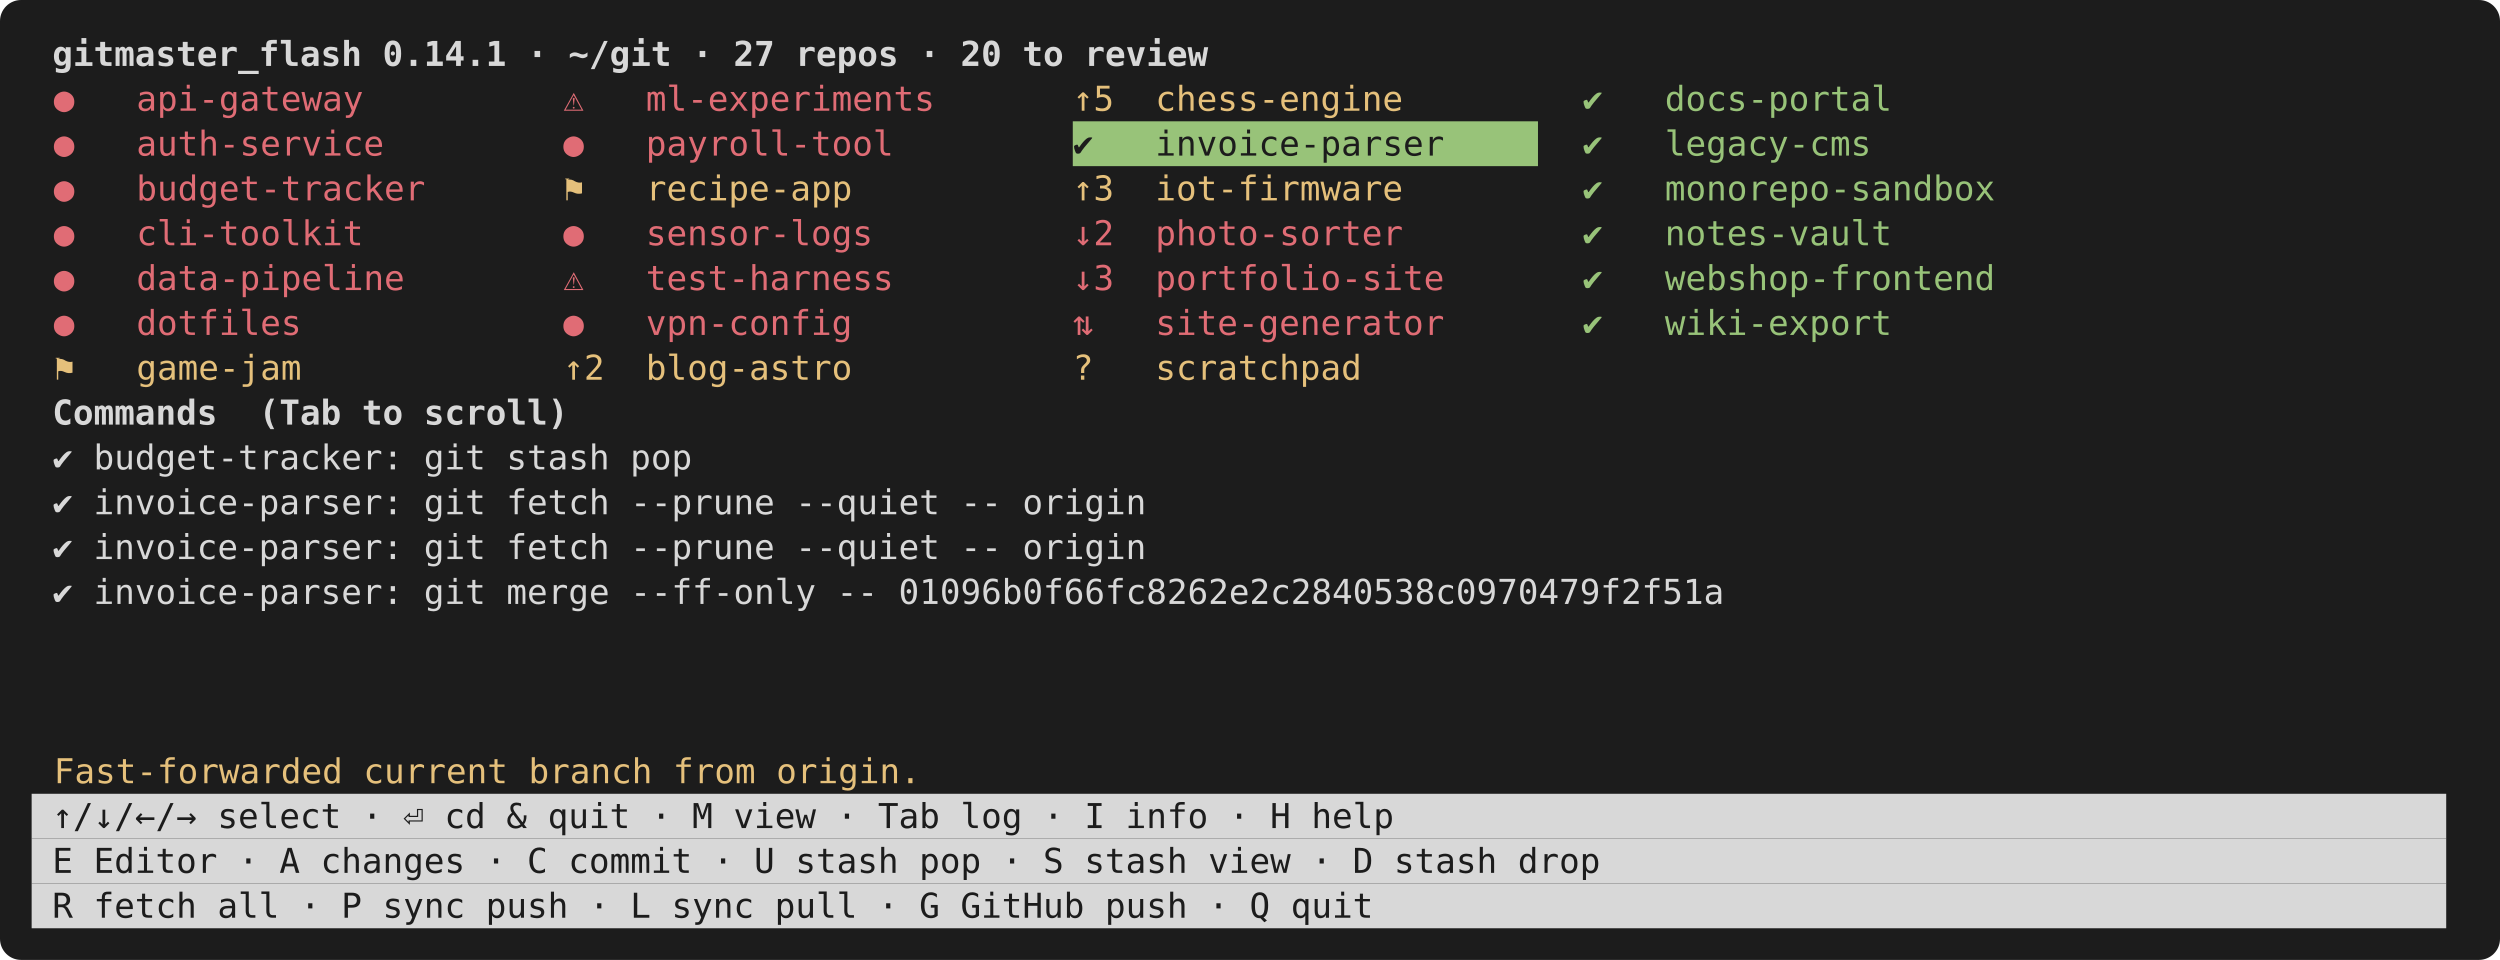
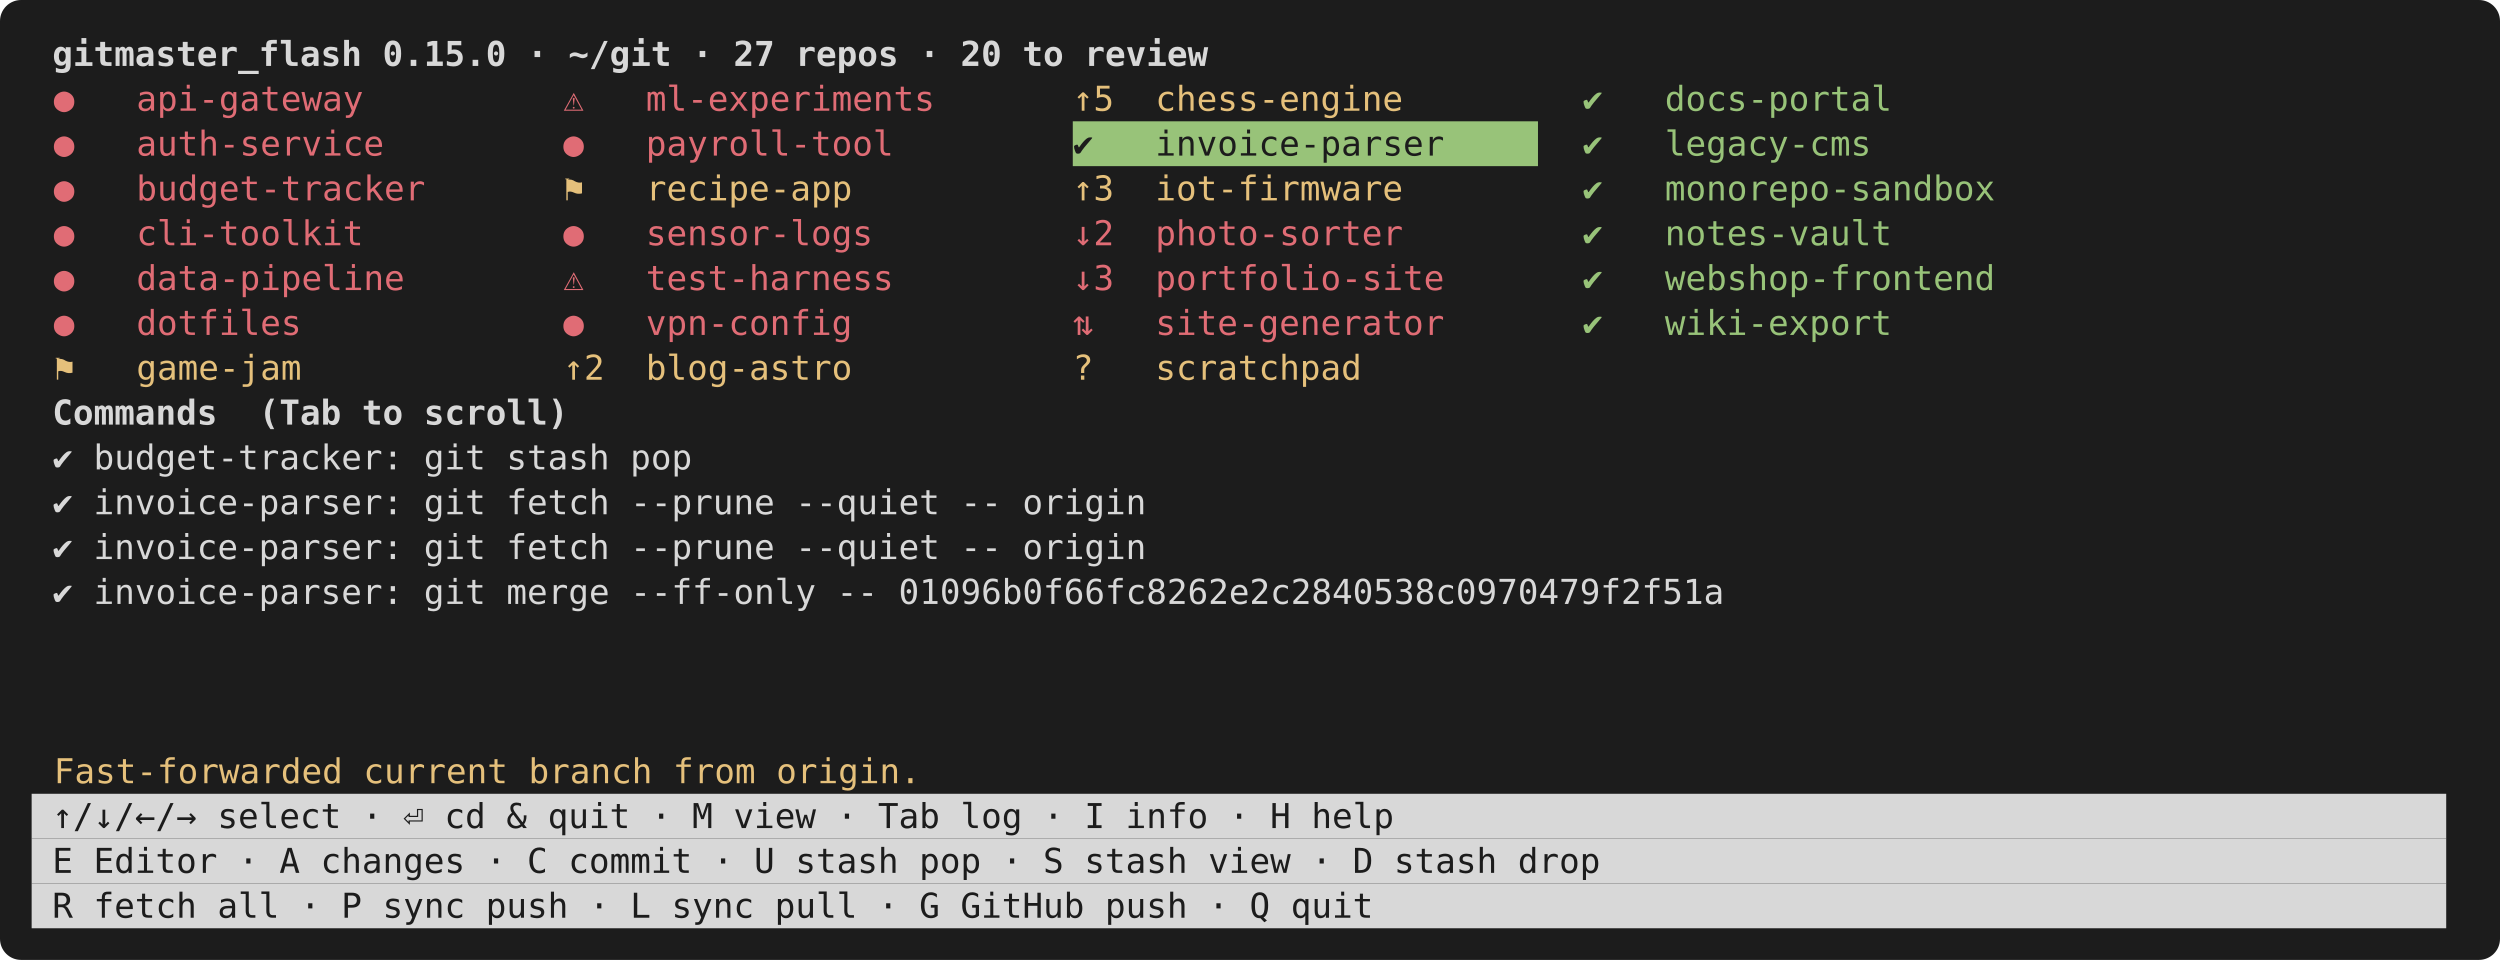
<svg xmlns="http://www.w3.org/2000/svg" viewBox="0 0 948 364" width="948" height="364" font-family="ui-monospace,SFMono-Regular,Menlo,Consolas,monospace" font-size="13">
  <rect width="948" height="364" rx="8" fill="#1c1c1c" />
-   <text x="12.0" y="25.0" fill="#d8d8d8" font-weight="bold" xml:space="preserve"> gitmaster_flash 0.14.1 · ~/git · 27 repos · 20 to review                                                    </text>
+   <text x="12.0" y="25.0" fill="#d8d8d8" font-weight="bold" xml:space="preserve"> gitmaster_flash 0.15.0 · ~/git · 27 repos · 20 to review                                                    </text>
  <text x="20.4" y="42.0" fill="#e06c75" xml:space="preserve">●   api-gateway      </text>
  <text x="213.6" y="42.0" fill="#e06c75" xml:space="preserve">⚠   ml-experiments   </text>
  <text x="406.8" y="42.0" fill="#e5c07b" xml:space="preserve">↑5  chess-engine     </text>
  <text x="600.0" y="42.0" fill="#98c379" xml:space="preserve">✔   docs-portal      </text>
  <text x="20.4" y="59.0" fill="#e06c75" xml:space="preserve">●   auth-service     </text>
  <text x="213.6" y="59.0" fill="#e06c75" xml:space="preserve">●   payroll-tool     </text>
  <rect x="406.8" y="46.0" width="176.4" height="17.0" fill="#98c379" />
  <text x="406.8" y="59.0" fill="#1c1c1c" xml:space="preserve">✔   invoice-parser   </text>
  <text x="600.0" y="59.0" fill="#98c379" xml:space="preserve">✔   legacy-cms       </text>
  <text x="20.4" y="76.0" fill="#e06c75" xml:space="preserve">●   budget-tracker   </text>
  <text x="213.6" y="76.0" fill="#e5c07b" xml:space="preserve">⚑   recipe-app       </text>
  <text x="406.8" y="76.0" fill="#e5c07b" xml:space="preserve">↑3  iot-firmware     </text>
  <text x="600.0" y="76.0" fill="#98c379" xml:space="preserve">✔   monorepo-sandbox </text>
  <text x="20.4" y="93.0" fill="#e06c75" xml:space="preserve">●   cli-toolkit      </text>
  <text x="213.6" y="93.0" fill="#e06c75" xml:space="preserve">●   sensor-logs      </text>
  <text x="406.8" y="93.0" fill="#e06c75" xml:space="preserve">↓2  photo-sorter     </text>
  <text x="600.0" y="93.0" fill="#98c379" xml:space="preserve">✔   notes-vault      </text>
  <text x="20.4" y="110.0" fill="#e06c75" xml:space="preserve">●   data-pipeline    </text>
  <text x="213.6" y="110.0" fill="#e06c75" xml:space="preserve">⚠   test-harness     </text>
  <text x="406.8" y="110.0" fill="#e06c75" xml:space="preserve">↓3  portfolio-site   </text>
  <text x="600.0" y="110.0" fill="#98c379" xml:space="preserve">✔   webshop-frontend </text>
  <text x="20.4" y="127.0" fill="#e06c75" xml:space="preserve">●   dotfiles         </text>
  <text x="213.6" y="127.0" fill="#e06c75" xml:space="preserve">●   vpn-config       </text>
  <text x="406.8" y="127.0" fill="#e06c75" xml:space="preserve">⇅   site-generator   </text>
  <text x="600.0" y="127.0" fill="#98c379" xml:space="preserve">✔   wiki-export      </text>
  <text x="20.4" y="144.0" fill="#e5c07b" xml:space="preserve">⚑   game-jam         </text>
  <text x="213.6" y="144.0" fill="#e5c07b" xml:space="preserve">↑2  blog-astro       </text>
  <text x="406.8" y="144.0" fill="#e5c07b" xml:space="preserve">?   scratchpad       </text>
  <text x="12.0" y="161.0" fill="#d8d8d8" font-weight="bold" xml:space="preserve"> Commands  (Tab to scroll)</text>
  <text x="12.0" y="178.0" fill="#d8d8d8" xml:space="preserve"> ✔ budget-tracker: git stash pop                                                                              </text>
  <text x="12.0" y="195.0" fill="#d8d8d8" xml:space="preserve"> ✔ invoice-parser: git fetch --prune --quiet -- origin                                                        </text>
  <text x="12.0" y="212.0" fill="#d8d8d8" xml:space="preserve"> ✔ invoice-parser: git fetch --prune --quiet -- origin                                                        </text>
  <text x="12.0" y="229.0" fill="#d8d8d8" xml:space="preserve"> ✔ invoice-parser: git merge --ff-only -- 01096b0f66fc8262e2c2840538c0970479f2f51a                            </text>
  <text x="20.4" y="297.0" fill="#e5c07b" xml:space="preserve">Fast-forwarded current branch from origin.</text>
  <rect x="12.0" y="301.0" width="915.6" height="17.0" fill="#d8d8d8" />
  <text x="12.0" y="314.0" fill="#1c1c1c" xml:space="preserve"> ↑/↓/←/→ select · ⏎ cd &amp; quit · M view · Tab log · I info · H help                                           </text>
  <rect x="12.0" y="318.0" width="915.6" height="17.0" fill="#d8d8d8" />
  <text x="12.0" y="331.0" fill="#1c1c1c" xml:space="preserve"> E Editor · A changes · C commit · U stash pop · S stash view · D stash drop                                 </text>
  <rect x="12.0" y="335.0" width="915.6" height="17.0" fill="#d8d8d8" />
  <text x="12.0" y="348.0" fill="#1c1c1c" xml:space="preserve"> R fetch all · P sync push · L sync pull · G GitHub push · Q quit                                            </text>
</svg>
